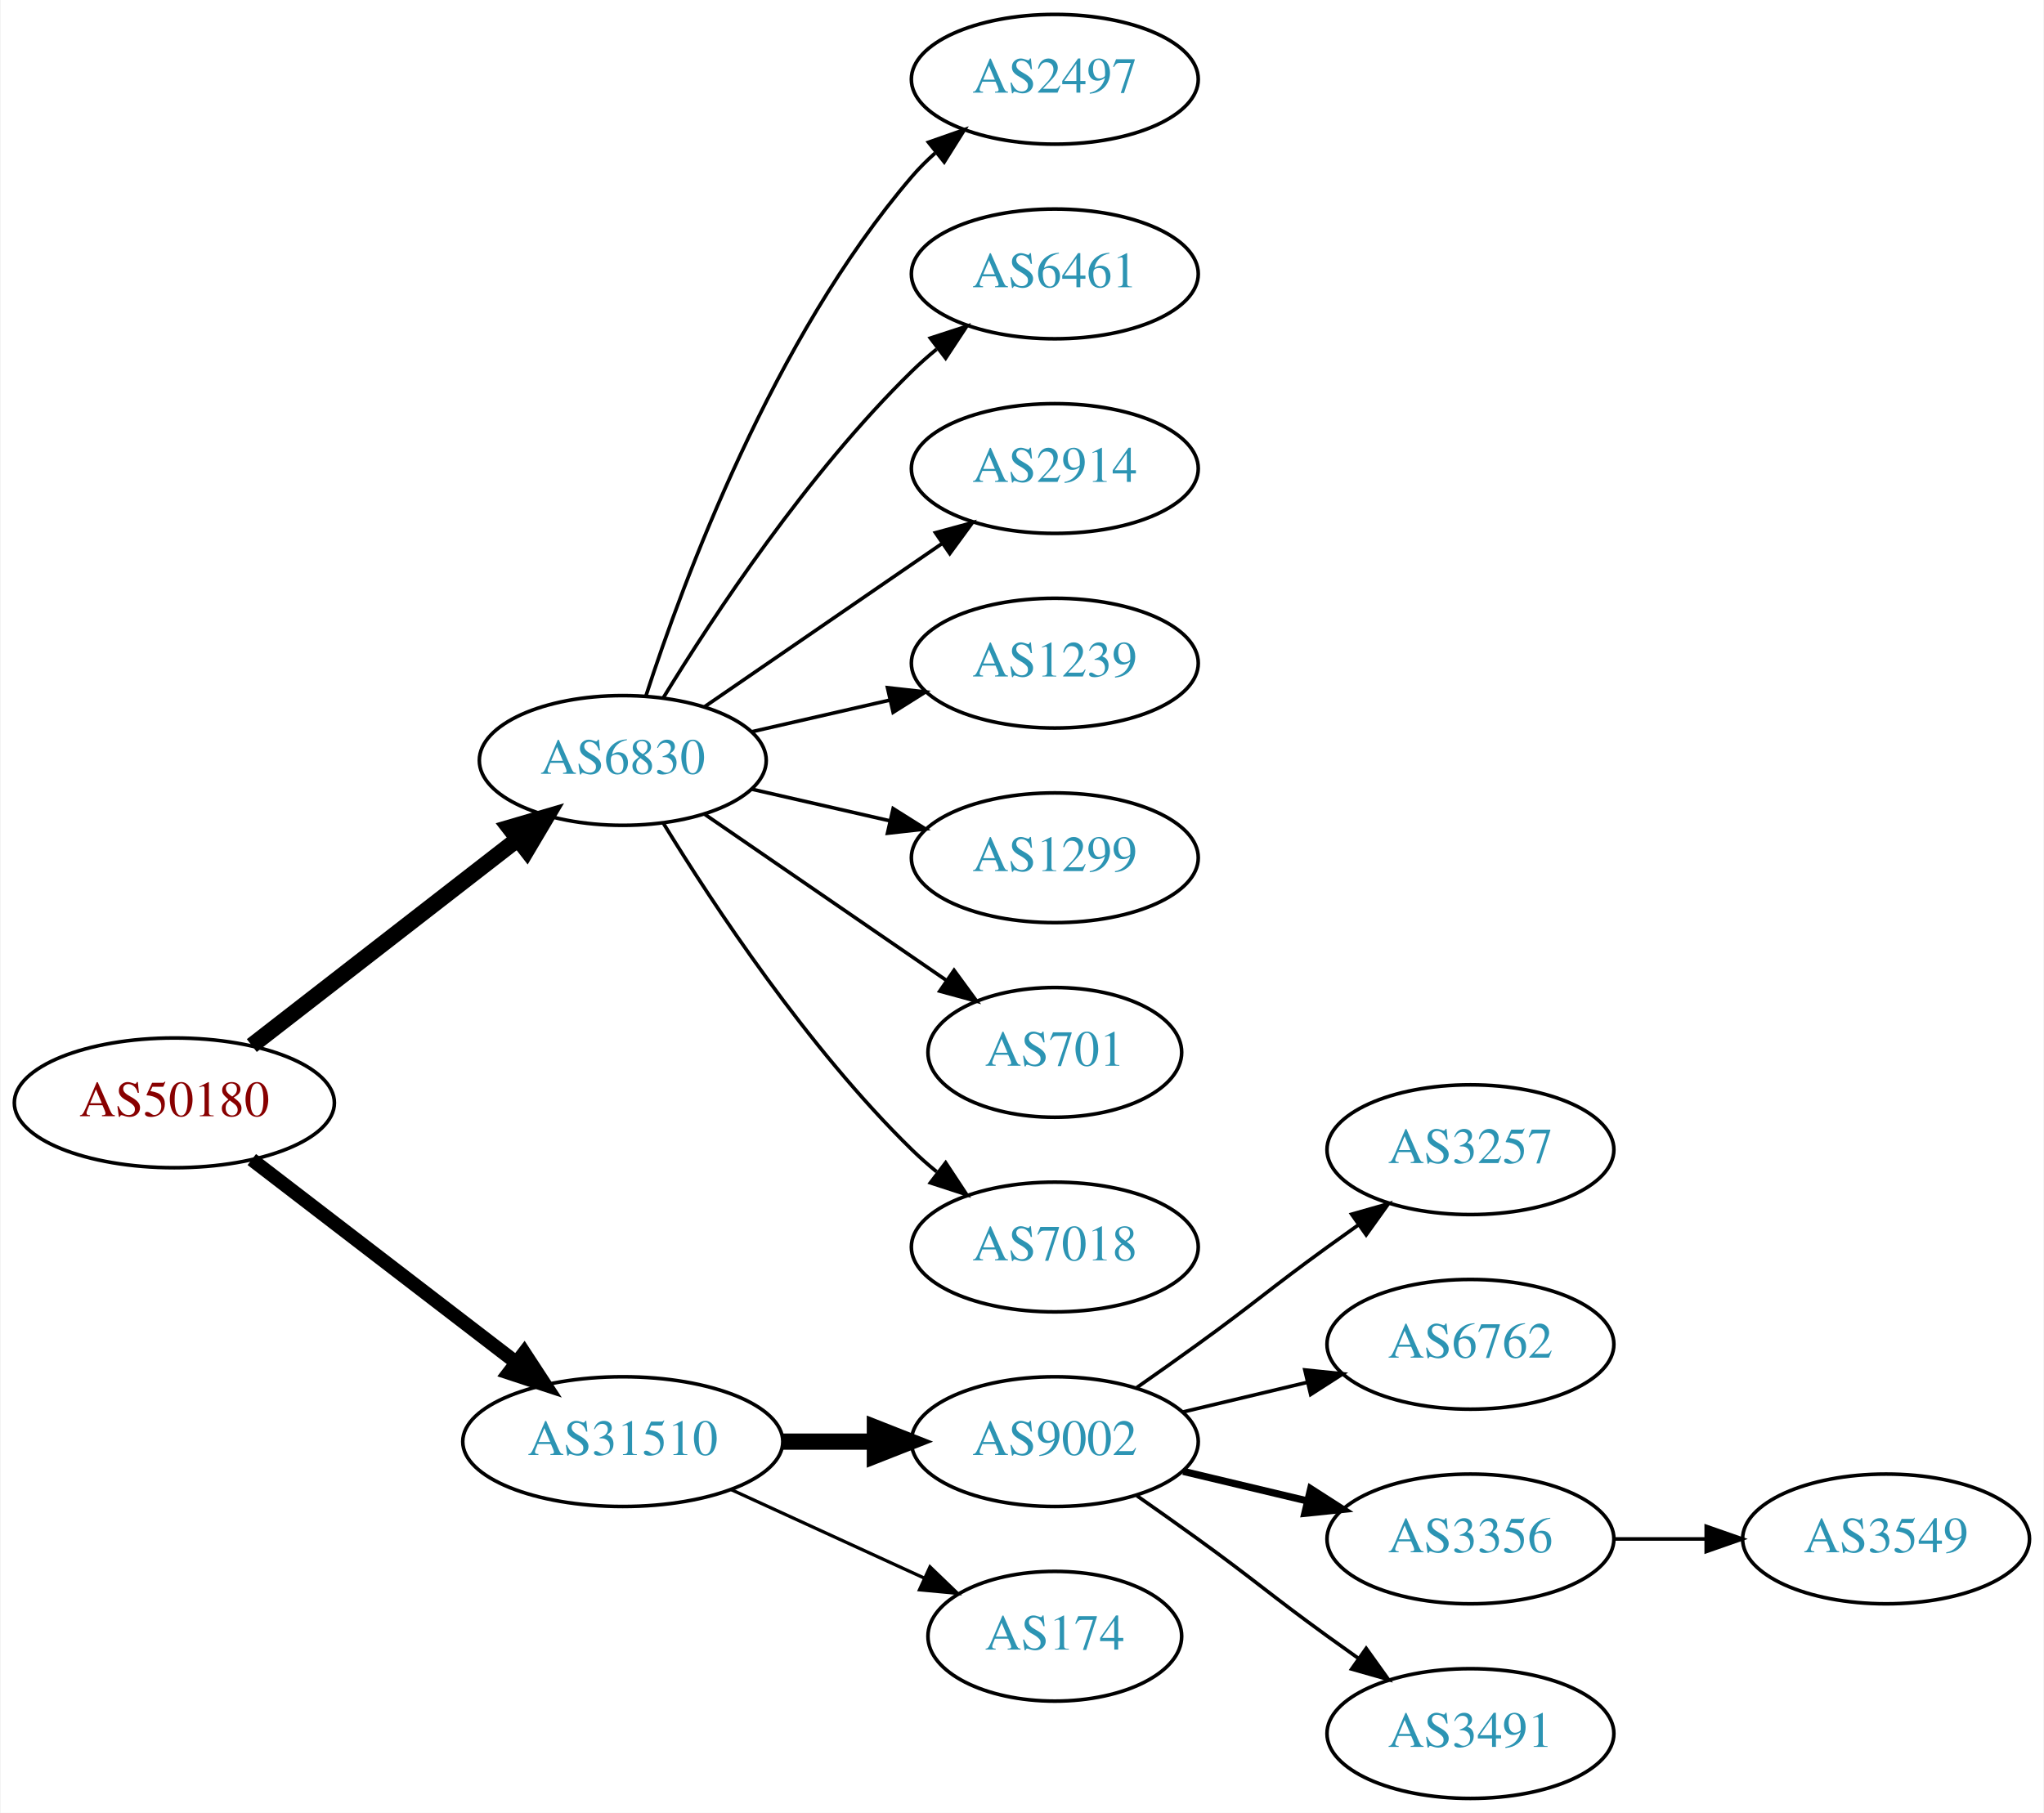
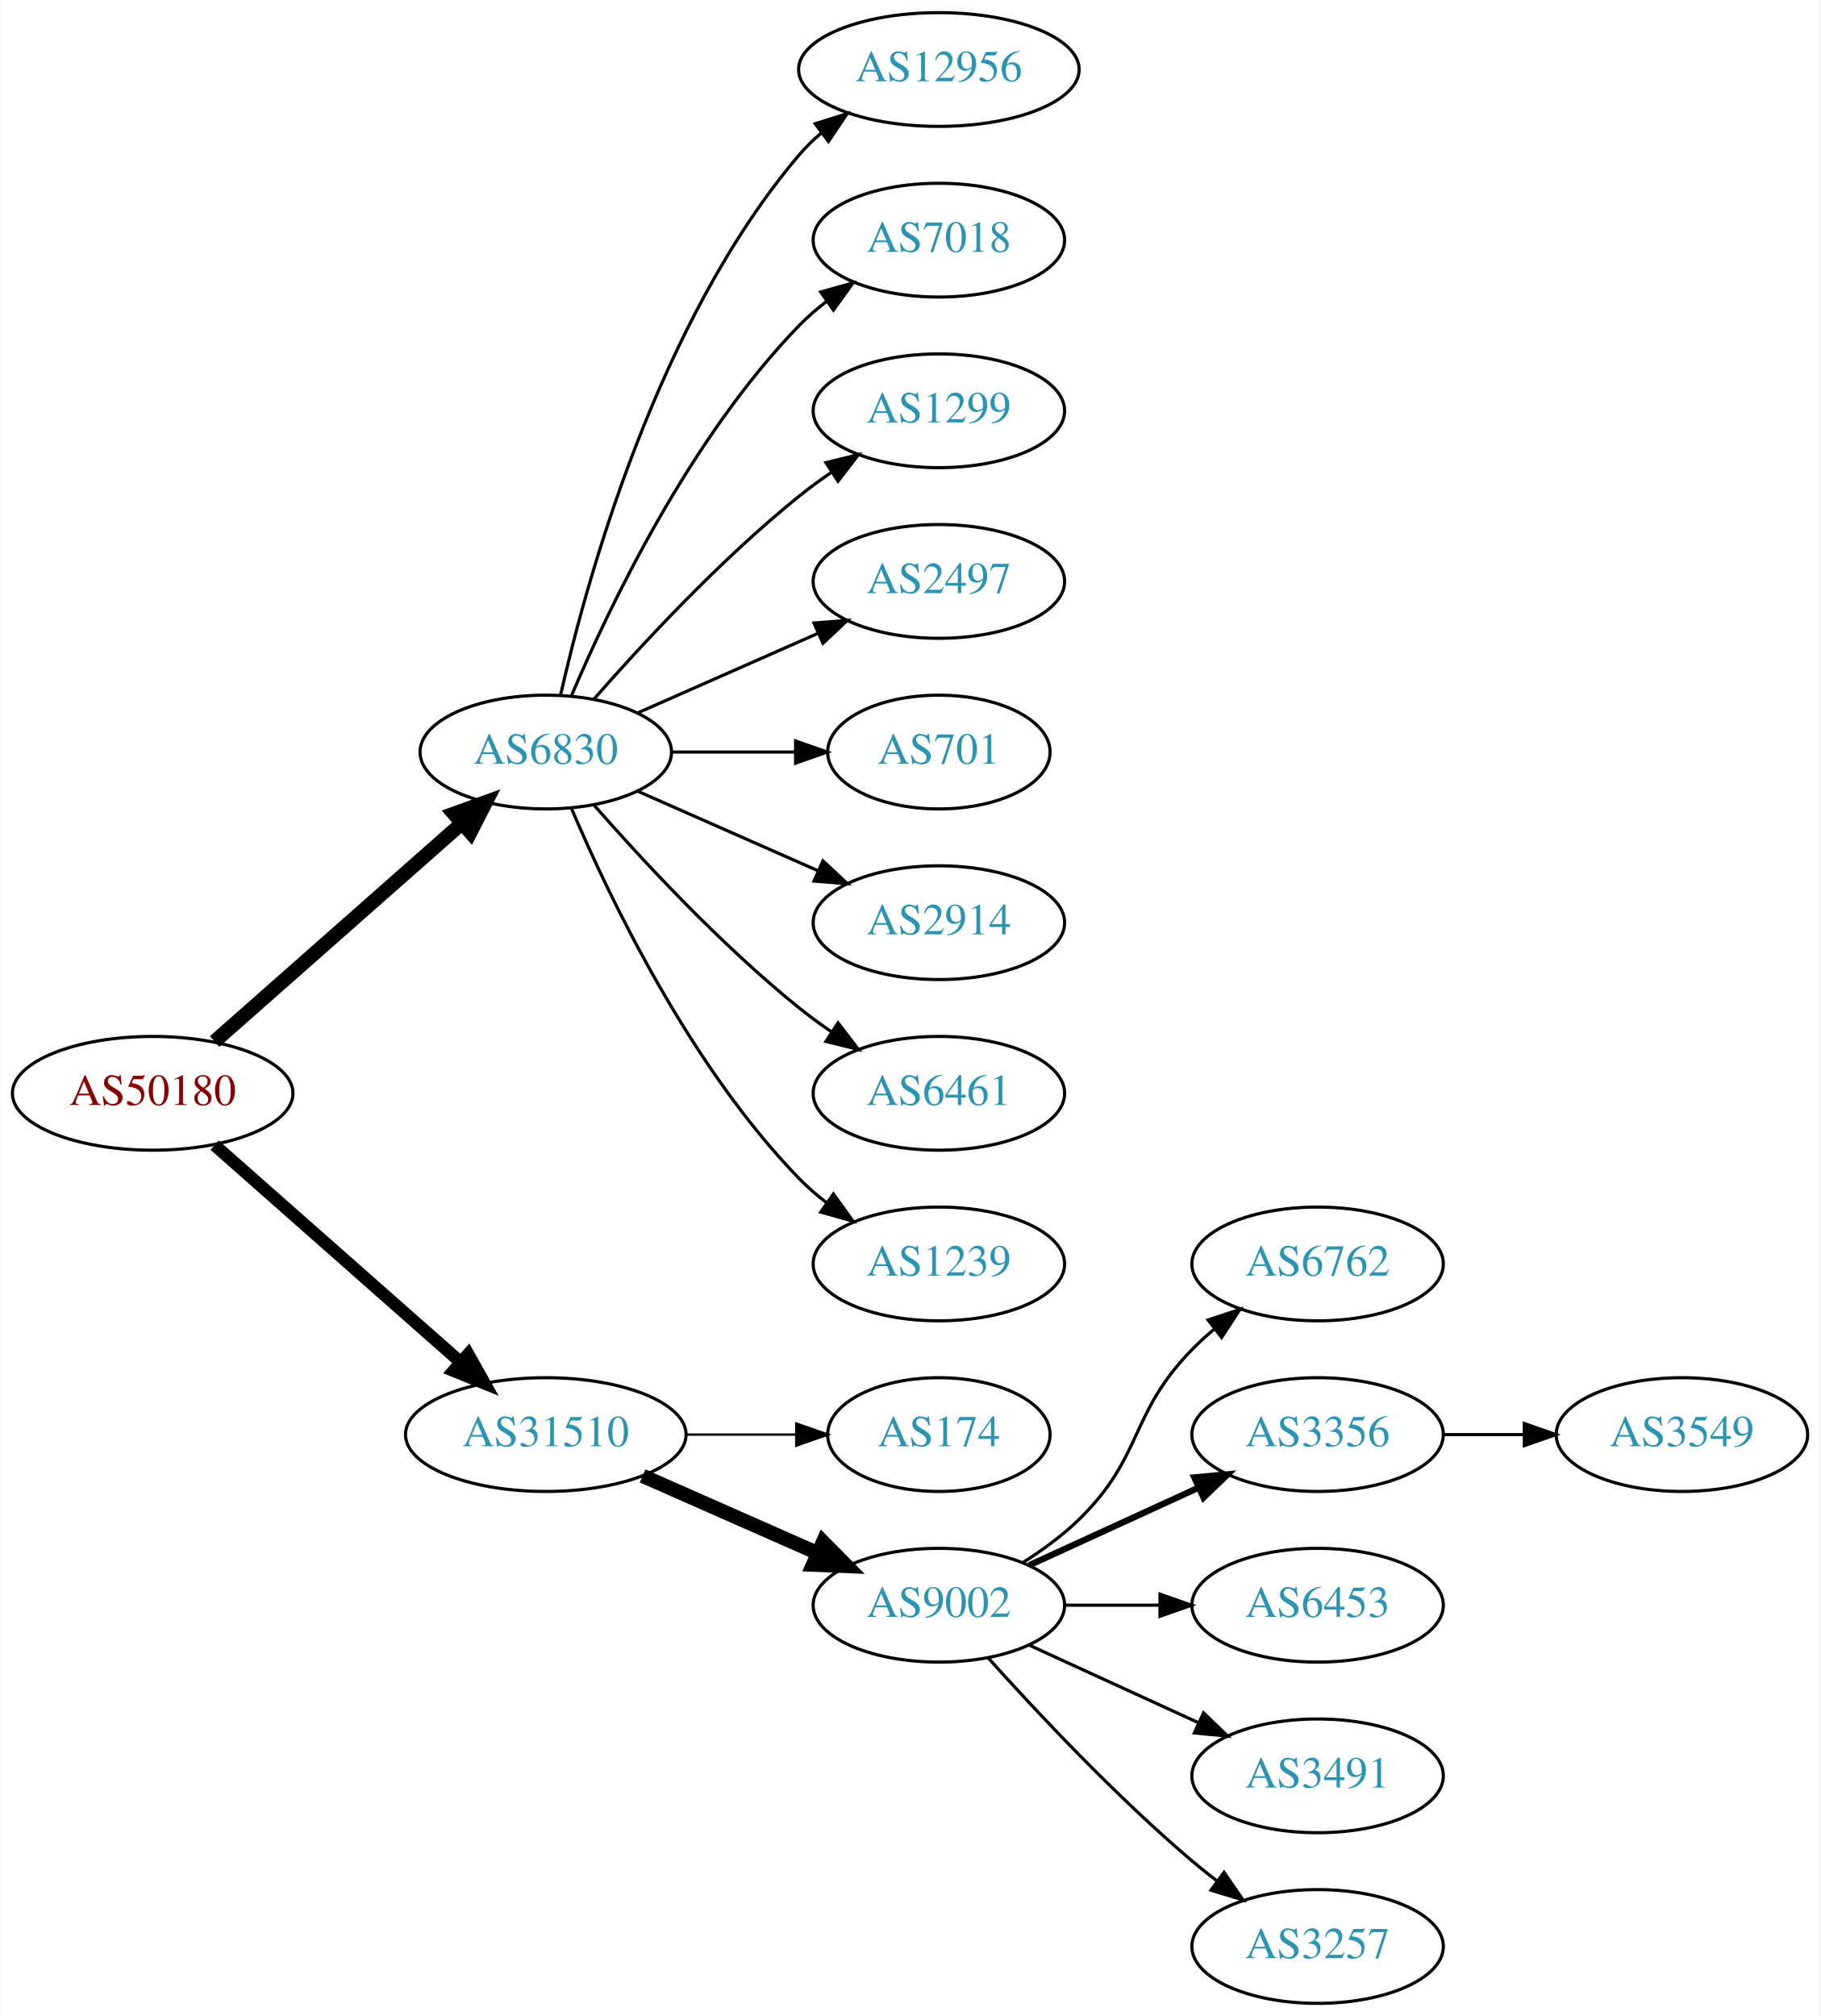
- <svg xmlns="http://www.w3.org/2000/svg" xmlns:xlink="http://www.w3.org/1999/xlink" width="567pt" height="503pt" viewBox="0.00 0.00 566.66 503.00">
-   <g id="graph0" class="graph" transform="scale(1 1) rotate(0) translate(4 499)">
-     <polygon fill="white" stroke="none" points="-4,4 -4,-499 562.663,-499 562.663,4 -4,4" />
+ <svg xmlns="http://www.w3.org/2000/svg" xmlns:xlink="http://www.w3.org/1999/xlink" width="576pt" height="638pt" viewBox="0.00 0.00 575.76 638.00">
+   <g id="graph0" class="graph" transform="scale(1 1) rotate(0) translate(4 634)">
+     <polygon fill="white" stroke="none" points="-4,4 -4,-634 571.762,-634 571.762,4 -4,4" />
    <g id="node1" class="node">
      <g id="a_node1">
        <a xlink:href="/asn/50180" xlink:title="AS50180 ~ MED-EL-AS [AT]">
-           <ellipse fill="#ffffff" stroke="black" cx="44.196" cy="-193" rx="44.393" ry="18" />
-           <text text-anchor="middle" x="44.196" y="-189.3" font-family="Times,serif" font-size="14.00" fill="#880000">AS50180</text>
+           <ellipse fill="#ffffff" stroke="black" cx="44.196" cy="-288" rx="44.393" ry="18" />
+           <text text-anchor="middle" x="44.196" y="-284.3" font-family="Times,serif" font-size="14.00" fill="#880000">AS50180</text>
        </a>
      </g>
    </g>
    <g id="node2" class="node">
      <g id="a_node2">
        <a xlink:href="/asn/6830" xlink:title="AS6830 ~ LGI-UPC [AT]">
-           <ellipse fill="#ffffff" stroke="black" cx="168.588" cy="-288" rx="39.794" ry="18" />
-           <text text-anchor="middle" x="168.588" y="-284.3" font-family="Times,serif" font-size="14.00" fill="#2c94b3">AS6830</text>
+           <ellipse fill="#ffffff" stroke="black" cx="168.588" cy="-396" rx="39.794" ry="18" />
+           <text text-anchor="middle" x="168.588" y="-392.3" font-family="Times,serif" font-size="14.00" fill="#2c94b3">AS6830</text>
        </a>
      </g>
    </g>
    <g id="edge1" class="edge">
-       <path fill="none" stroke="black" stroke-width="4.5" d="M65.682,-208.901C85.836,-224.544 116.772,-248.557 139.272,-266.021" />
-       <polygon fill="black" stroke="black" stroke-width="4.5" points="137.129,-269.342 147.443,-272.363 141.958,-263.121 137.129,-269.342" />
+       <path fill="none" stroke="black" stroke-width="4.5" d="M63.785,-304.403C84.602,-322.772 118.478,-352.665 141.838,-373.278" />
+       <polygon fill="black" stroke="black" stroke-width="4.5" points="139.52,-376.484 149.623,-380.148 144.73,-370.579 139.52,-376.484" />
    </g>
    <g id="node3" class="node">
      <g id="a_node3">
        <a xlink:href="/asn/31510" xlink:title="AS31510 ~ Innsbrucker Kommunalbetriebe AG [AT]">
-           <ellipse fill="#ffffff" stroke="black" cx="168.588" cy="-99" rx="44.393" ry="18" />
-           <text text-anchor="middle" x="168.588" y="-95.3" font-family="Times,serif" font-size="14.00" fill="#2c94b3">AS31510</text>
+           <ellipse fill="#ffffff" stroke="black" cx="168.588" cy="-180" rx="44.393" ry="18" />
+           <text text-anchor="middle" x="168.588" y="-176.3" font-family="Times,serif" font-size="14.00" fill="#2c94b3">AS31510</text>
        </a>
      </g>
    </g>
    <g id="edge2" class="edge">
-       <path fill="none" stroke="black" stroke-width="3.857" d="M65.682,-177.267C85.715,-161.88 116.402,-138.312 138.867,-121.058" />
-       <polygon fill="black" stroke="black" stroke-width="3.857" points="141.237,-123.652 147.036,-114.785 136.973,-118.1 141.237,-123.652" />
+       <path fill="none" stroke="black" stroke-width="3.938" d="M63.785,-271.597C84.482,-253.333 118.089,-223.678 141.434,-203.079" />
+       <polygon fill="black" stroke="black" stroke-width="3.938" points="144.043,-205.444 149.226,-196.203 139.412,-200.195 144.043,-205.444" />
    </g>
    <g id="node4" class="node">
      <g id="a_node4">
-         <a xlink:href="/asn/2497" xlink:title="AS2497 ~ Internet Initiative Japan Inc. [JP]">
-           <ellipse fill="#ffffff" stroke="black" cx="288.431" cy="-477" rx="39.794" ry="18" />
-           <text text-anchor="middle" x="288.431" y="-473.3" font-family="Times,serif" font-size="14.00" fill="#2c94b3">AS2497</text>
+         <a xlink:href="/asn/12956" xlink:title="AS12956 ~ TELXIUS [ES]">
+           <ellipse fill="#ffffff" stroke="black" cx="292.98" cy="-612" rx="44.393" ry="18" />
+           <text text-anchor="middle" x="292.98" y="-608.3" font-family="Times,serif" font-size="14.00" fill="#2c94b3">AS12956</text>
        </a>
      </g>
    </g>
    <g id="edge3" class="edge">
-       <path fill="none" stroke="black" d="M175.035,-305.991C185.349,-337.816 210.212,-404.927 248.784,-450 250.73,-452.274 252.908,-454.449 255.213,-456.507" />
-       <polygon fill="black" stroke="black" points="253.383,-459.524 263.382,-463.027 257.75,-454.053 253.383,-459.524" />
+       <path fill="none" stroke="black" d="M173.282,-414.075C181.422,-450.148 203.855,-532.14 248.784,-585 250.904,-587.493 253.312,-589.83 255.883,-592.003" />
+       <polygon fill="black" stroke="black" points="253.845,-594.849 263.952,-598.025 258.031,-589.239 253.845,-594.849" />
    </g>
    <g id="node5" class="node">
      <g id="a_node5">
-         <a xlink:href="/asn/6461" xlink:title="AS6461 ~ Zayo Bandwidth [US]">
-           <ellipse fill="#ffffff" stroke="black" cx="288.431" cy="-423" rx="39.794" ry="18" />
-           <text text-anchor="middle" x="288.431" y="-419.3" font-family="Times,serif" font-size="14.00" fill="#2c94b3">AS6461</text>
+         <a xlink:href="/asn/7018" xlink:title="AS7018 ~ AT&amp;T Services, Inc. [US]">
+           <ellipse fill="#ffffff" stroke="black" cx="292.98" cy="-558" rx="39.794" ry="18" />
+           <text text-anchor="middle" x="292.98" y="-554.3" font-family="Times,serif" font-size="14.00" fill="#2c94b3">AS7018</text>
        </a>
      </g>
    </g>
    <g id="edge4" class="edge">
-       <path fill="none" stroke="black" d="M179.854,-305.44C193.662,-327.991 219.851,-367.722 248.784,-396 250.924,-398.092 253.242,-400.137 255.642,-402.106" />
-       <polygon fill="black" stroke="black" points="253.908,-405.185 263.983,-408.464 258.152,-399.618 253.908,-405.185" />
+       <path fill="none" stroke="black" d="M176.779,-413.975C188.546,-441.682 214.12,-495.348 248.784,-531 251.404,-533.695 254.345,-536.239 257.428,-538.608" />
+       <polygon fill="black" stroke="black" points="255.594,-541.597 265.796,-544.455 259.603,-535.859 255.594,-541.597" />
    </g>
    <g id="node6" class="node">
      <g id="a_node6">
-         <a xlink:href="/asn/2914" xlink:title="AS2914 ~ NTT America, Inc. [US]">
-           <ellipse fill="#ffffff" stroke="black" cx="288.431" cy="-369" rx="39.794" ry="18" />
-           <text text-anchor="middle" x="288.431" y="-365.3" font-family="Times,serif" font-size="14.00" fill="#2c94b3">AS2914</text>
+         <a xlink:href="/asn/1299" xlink:title="AS1299 ~ Telia Carrier [EU]">
+           <ellipse fill="#ffffff" stroke="black" cx="292.98" cy="-504" rx="39.794" ry="18" />
+           <text text-anchor="middle" x="292.98" y="-500.3" font-family="Times,serif" font-size="14.00" fill="#2c94b3">AS1299</text>
        </a>
      </g>
    </g>
    <g id="edge5" class="edge">
-       <path fill="none" stroke="black" d="M191.202,-302.857C209.691,-315.565 236.505,-333.995 257.134,-348.175" />
-       <polygon fill="black" stroke="black" points="255.331,-351.183 265.555,-353.963 259.296,-345.414 255.331,-351.183" />
+       <path fill="none" stroke="black" d="M183.74,-412.663C198.842,-429.894 223.963,-457.024 248.784,-477 252.04,-479.62 255.565,-482.192 259.149,-484.646" />
+       <polygon fill="black" stroke="black" points="257.237,-487.577 267.522,-490.121 261.068,-481.719 257.237,-487.577" />
    </g>
    <g id="node7" class="node">
      <g id="a_node7">
-         <a xlink:href="/asn/1239" xlink:title="AS1239 ~ Sprint [US]">
-           <ellipse fill="#ffffff" stroke="black" cx="288.431" cy="-315" rx="39.794" ry="18" />
-           <text text-anchor="middle" x="288.431" y="-311.3" font-family="Times,serif" font-size="14.00" fill="#2c94b3">AS1239</text>
+         <a xlink:href="/asn/2497" xlink:title="AS2497 ~ Internet Initiative Japan Inc. [JP]">
+           <ellipse fill="#ffffff" stroke="black" cx="292.98" cy="-450" rx="39.794" ry="18" />
+           <text text-anchor="middle" x="292.98" y="-446.3" font-family="Times,serif" font-size="14.00" fill="#2c94b3">AS2497</text>
        </a>
      </g>
    </g>
    <g id="edge6" class="edge">
-       <path fill="none" stroke="black" d="M204.308,-295.955C216.307,-298.704 229.928,-301.825 242.621,-304.733" />
-       <polygon fill="black" stroke="black" points="242.023,-308.187 252.552,-307.009 243.587,-301.364 242.023,-308.187" />
+       <path fill="none" stroke="black" d="M197.667,-408.389C214.615,-415.866 236.413,-425.483 254.782,-433.588" />
+       <polygon fill="black" stroke="black" points="253.47,-436.834 264.032,-437.669 256.296,-430.43 253.47,-436.834" />
    </g>
    <g id="node8" class="node">
      <g id="a_node8">
-         <a xlink:href="/asn/1299" xlink:title="AS1299 ~ Telia Carrier [EU]">
-           <ellipse fill="#ffffff" stroke="black" cx="288.431" cy="-261" rx="39.794" ry="18" />
-           <text text-anchor="middle" x="288.431" y="-257.3" font-family="Times,serif" font-size="14.00" fill="#2c94b3">AS1299</text>
+         <a xlink:href="/asn/701" xlink:title="AS701 ~ UUNET [US]">
+           <ellipse fill="#ffffff" stroke="black" cx="292.98" cy="-396" rx="35.194" ry="18" />
+           <text text-anchor="middle" x="292.98" y="-392.3" font-family="Times,serif" font-size="14.00" fill="#2c94b3">AS701</text>
        </a>
      </g>
    </g>
    <g id="edge7" class="edge">
-       <path fill="none" stroke="black" d="M204.308,-280.045C216.307,-277.296 229.928,-274.175 242.621,-271.267" />
-       <polygon fill="black" stroke="black" points="243.587,-274.636 252.552,-268.991 242.023,-267.813 243.587,-274.636" />
+       <path fill="none" stroke="black" d="M208.314,-396C220.803,-396 234.742,-396 247.605,-396" />
+       <polygon fill="black" stroke="black" points="247.643,-399.5 257.643,-396 247.643,-392.5 247.643,-399.5" />
    </g>
    <g id="node9" class="node">
      <g id="a_node9">
-         <a xlink:href="/asn/701" xlink:title="AS701 ~ UUNET [US]">
-           <ellipse fill="#ffffff" stroke="black" cx="288.431" cy="-207" rx="35.194" ry="18" />
-           <text text-anchor="middle" x="288.431" y="-203.3" font-family="Times,serif" font-size="14.00" fill="#2c94b3">AS701</text>
+         <a xlink:href="/asn/2914" xlink:title="AS2914 ~ NTT America, Inc. [US]">
+           <ellipse fill="#ffffff" stroke="black" cx="292.98" cy="-342" rx="39.794" ry="18" />
+           <text text-anchor="middle" x="292.98" y="-338.3" font-family="Times,serif" font-size="14.00" fill="#2c94b3">AS2914</text>
        </a>
      </g>
    </g>
    <g id="edge8" class="edge">
-       <path fill="none" stroke="black" d="M191.202,-273.143C210.04,-260.195 237.519,-241.307 258.295,-227.027" />
-       <polygon fill="black" stroke="black" points="260.486,-229.768 266.744,-221.219 256.52,-223.999 260.486,-229.768" />
+       <path fill="none" stroke="black" d="M197.667,-383.611C214.615,-376.134 236.413,-366.517 254.782,-358.412" />
+       <polygon fill="black" stroke="black" points="256.296,-361.57 264.032,-354.331 253.47,-355.166 256.296,-361.57" />
    </g>
    <g id="node10" class="node">
      <g id="a_node10">
-         <a xlink:href="/asn/7018" xlink:title="AS7018 ~ AT&amp;T Services, Inc. [US]">
-           <ellipse fill="#ffffff" stroke="black" cx="288.431" cy="-153" rx="39.794" ry="18" />
-           <text text-anchor="middle" x="288.431" y="-149.3" font-family="Times,serif" font-size="14.00" fill="#2c94b3">AS7018</text>
+         <a xlink:href="/asn/6461" xlink:title="AS6461 ~ Zayo Bandwidth [US]">
+           <ellipse fill="#ffffff" stroke="black" cx="292.98" cy="-288" rx="39.794" ry="18" />
+           <text text-anchor="middle" x="292.98" y="-284.3" font-family="Times,serif" font-size="14.00" fill="#2c94b3">AS6461</text>
        </a>
      </g>
    </g>
    <g id="edge9" class="edge">
-       <path fill="none" stroke="black" d="M179.854,-270.56C193.662,-248.009 219.851,-208.278 248.784,-180 250.924,-177.908 253.242,-175.863 255.642,-173.894" />
-       <polygon fill="black" stroke="black" points="258.152,-176.382 263.983,-167.536 253.908,-170.815 258.152,-176.382" />
+       <path fill="none" stroke="black" d="M183.74,-379.337C198.842,-362.106 223.963,-334.976 248.784,-315 252.04,-312.38 255.565,-309.808 259.149,-307.354" />
+       <polygon fill="black" stroke="black" points="261.068,-310.281 267.522,-301.879 257.237,-304.423 261.068,-310.281" />
    </g>
    <g id="node11" class="node">
      <g id="a_node11">
-         <a xlink:href="/asn/9002" xlink:title="AS9002 ~ RETN Limited [EU]">
-           <ellipse fill="#ffffff" stroke="black" cx="288.431" cy="-99" rx="39.794" ry="18" />
-           <text text-anchor="middle" x="288.431" y="-95.3" font-family="Times,serif" font-size="14.00" fill="#2c94b3">AS9002</text>
+         <a xlink:href="/asn/1239" xlink:title="AS1239 ~ Sprint [US]">
+           <ellipse fill="#ffffff" stroke="black" cx="292.98" cy="-234" rx="39.794" ry="18" />
+           <text text-anchor="middle" x="292.98" y="-230.3" font-family="Times,serif" font-size="14.00" fill="#2c94b3">AS1239</text>
        </a>
      </g>
    </g>
    <g id="edge10" class="edge">
-       <path fill="none" stroke="black" stroke-width="4.5" d="M212.799,-99C221.112,-99 229.875,-99 238.357,-99" />
-       <polygon fill="black" stroke="black" stroke-width="4.5" points="238.516,-102.938 248.516,-99 238.516,-95.063 238.516,-102.938" />
+       <path fill="none" stroke="black" d="M176.779,-378.025C188.546,-350.318 214.12,-296.652 248.784,-261 251.404,-258.305 254.345,-255.761 257.428,-253.392" />
+       <polygon fill="black" stroke="black" points="259.603,-256.141 265.796,-247.545 255.594,-250.403 259.603,-256.141" />
    </g>
    <g id="node12" class="node">
      <g id="a_node12">
        <a xlink:href="/asn/174" xlink:title="AS174 ~ Cogent Communications [US]">
-           <ellipse fill="#ffffff" stroke="black" cx="288.431" cy="-45" rx="35.194" ry="18" />
-           <text text-anchor="middle" x="288.431" y="-41.3" font-family="Times,serif" font-size="14.00" fill="#2c94b3">AS174</text>
+           <ellipse fill="#ffffff" stroke="black" cx="292.98" cy="-180" rx="35.194" ry="18" />
+           <text text-anchor="middle" x="292.98" y="-176.3" font-family="Times,serif" font-size="14.00" fill="#2c94b3">AS174</text>
        </a>
      </g>
    </g>
    <g id="edge11" class="edge">
-       <path fill="none" stroke="black" stroke-width="0.9" d="M198.718,-85.652C214.935,-78.22 235.238,-68.917 252.327,-61.086" />
-       <polygon fill="black" stroke="black" stroke-width="0.9" points="253.811,-64.256 261.444,-56.908 250.895,-57.892 253.811,-64.256" />
+       <path fill="none" stroke="black" stroke-width="0.75" d="M213.084,-180C224.341,-180 236.473,-180 247.767,-180" />
+       <polygon fill="black" stroke="black" stroke-width="0.75" points="247.854,-183.5 257.854,-180 247.854,-176.5 247.854,-183.5" />
    </g>
    <g id="node13" class="node">
      <g id="a_node13">
-         <a xlink:href="/asn/3257" xlink:title="AS3257 ~ GTT [DE]">
-           <ellipse fill="#ffffff" stroke="black" cx="403.724" cy="-180" rx="39.794" ry="18" />
-           <text text-anchor="middle" x="403.724" y="-176.3" font-family="Times,serif" font-size="14.00" fill="#2c94b3">AS3257</text>
+         <a xlink:href="/asn/9002" xlink:title="AS9002 ~ RETN Limited [EU]">
+           <ellipse fill="#ffffff" stroke="black" cx="292.98" cy="-126" rx="39.794" ry="18" />
+           <text text-anchor="middle" x="292.98" y="-122.3" font-family="Times,serif" font-size="14.00" fill="#2c94b3">AS9002</text>
        </a>
      </g>
    </g>
    <g id="edge12" class="edge">
-       <path fill="none" stroke="black" d="M311.188,-114.009C316.722,-117.879 322.641,-122.064 328.077,-126 344.277,-137.729 347.877,-141.271 364.077,-153 366.88,-155.029 369.812,-157.125 372.752,-159.21" />
-       <polygon fill="black" stroke="black" points="370.775,-162.097 380.967,-164.991 374.803,-156.373 370.775,-162.097" />
+       <path fill="none" stroke="black" stroke-width="4.5" d="M199.216,-166.928C215.81,-159.607 236.67,-150.403 254.403,-142.579" />
+       <polygon fill="black" stroke="black" stroke-width="4.5" points="256.327,-146.034 263.887,-138.395 253.148,-138.829 256.327,-146.034" />
    </g>
    <g id="node14" class="node">
      <g id="a_node14">
        <a xlink:href="/asn/6762" xlink:title="AS6762 ~ TELECOM ITALIA SPARKLE S.p.A. [IT]">
-           <ellipse fill="#ffffff" stroke="black" cx="403.724" cy="-126" rx="39.794" ry="18" />
-           <text text-anchor="middle" x="403.724" y="-122.3" font-family="Times,serif" font-size="14.00" fill="#2c94b3">AS6762</text>
+           <ellipse fill="#ffffff" stroke="black" cx="412.823" cy="-234" rx="39.794" ry="18" />
+           <text text-anchor="middle" x="412.823" y="-230.3" font-family="Times,serif" font-size="14.00" fill="#2c94b3">AS6762</text>
        </a>
      </g>
    </g>
    <g id="edge13" class="edge">
-       <path fill="none" stroke="black" d="M324.038,-107.248C334.909,-109.838 347.064,-112.735 358.506,-115.462" />
-       <polygon fill="black" stroke="black" points="357.789,-118.889 368.328,-117.803 359.412,-112.08 357.789,-118.889" />
+       <path fill="none" stroke="black" d="M319.509,-139.462C325.672,-143.362 331.974,-147.948 337.176,-153 357.87,-173.094 353.004,-186.383 373.176,-207 375.269,-209.139 377.553,-211.218 379.929,-213.21" />
+       <polygon fill="black" stroke="black" points="378.173,-216.275 388.229,-219.611 382.448,-210.732 378.173,-216.275" />
    </g>
    <g id="node15" class="node">
      <g id="a_node15">
        <a xlink:href="/asn/3356" xlink:title="AS3356 ~ Level 3 Parent, LLC [US]">
-           <ellipse fill="#ffffff" stroke="black" cx="403.724" cy="-72" rx="39.794" ry="18" />
-           <text text-anchor="middle" x="403.724" y="-68.3" font-family="Times,serif" font-size="14.00" fill="#2c94b3">AS3356</text>
+           <ellipse fill="#ffffff" stroke="black" cx="412.823" cy="-180" rx="39.794" ry="18" />
+           <text text-anchor="middle" x="412.823" y="-176.3" font-family="Times,serif" font-size="14.00" fill="#2c94b3">AS3356</text>
        </a>
      </g>
    </g>
    <g id="edge14" class="edge">
-       <path fill="none" stroke="black" stroke-width="2" d="M324.038,-90.752C334.909,-88.162 347.064,-85.265 358.506,-82.538" />
-       <polygon fill="black" stroke="black" stroke-width="2" points="359.412,-85.92 368.328,-80.197 357.789,-79.111 359.412,-85.92" />
+       <path fill="none" stroke="black" stroke-width="2" d="M321.609,-138.661C337.566,-145.973 357.837,-155.261 375.119,-163.181" />
+       <polygon fill="black" stroke="black" stroke-width="2" points="373.818,-166.435 384.367,-167.419 376.734,-160.071 373.818,-166.435" />
    </g>
    <g id="node16" class="node">
      <g id="a_node16">
-         <a xlink:href="/asn/3491" xlink:title="AS3491 ~ PCCW Global, Inc. [US]">
-           <ellipse fill="#ffffff" stroke="black" cx="403.724" cy="-18" rx="39.794" ry="18" />
-           <text text-anchor="middle" x="403.724" y="-14.3" font-family="Times,serif" font-size="14.00" fill="#2c94b3">AS3491</text>
+         <a xlink:href="/asn/6453" xlink:title="AS6453 ~ TATA COMMUNICATIONS (AMERICA) INC [US]">
+           <ellipse fill="#ffffff" stroke="black" cx="412.823" cy="-126" rx="39.794" ry="18" />
+           <text text-anchor="middle" x="412.823" y="-122.3" font-family="Times,serif" font-size="14.00" fill="#2c94b3">AS6453</text>
        </a>
      </g>
    </g>
    <g id="edge15" class="edge">
-       <path fill="none" stroke="black" d="M311.188,-83.991C316.722,-80.121 322.641,-75.936 328.077,-72 344.277,-60.271 347.877,-56.729 364.077,-45 366.88,-42.971 369.812,-40.875 372.752,-38.791" />
-       <polygon fill="black" stroke="black" points="374.803,-41.627 380.967,-33.009 370.775,-35.903 374.803,-41.627" />
+       <path fill="none" stroke="black" d="M332.893,-126C342.446,-126 352.796,-126 362.759,-126" />
+       <polygon fill="black" stroke="black" points="362.951,-129.5 372.951,-126 362.951,-122.5 362.951,-129.5" />
    </g>
    <g id="node17" class="node">
      <g id="a_node17">
+         <a xlink:href="/asn/3491" xlink:title="AS3491 ~ PCCW Global, Inc. [US]">
+           <ellipse fill="#ffffff" stroke="black" cx="412.823" cy="-72" rx="39.794" ry="18" />
+           <text text-anchor="middle" x="412.823" y="-68.3" font-family="Times,serif" font-size="14.00" fill="#2c94b3">AS3491</text>
+         </a>
+       </g>
+     </g>
+     <g id="edge16" class="edge">
+       <path fill="none" stroke="black" d="M321.609,-113.339C337.566,-106.027 357.837,-96.739 375.119,-88.819" />
+       <polygon fill="black" stroke="black" points="376.734,-91.929 384.367,-84.581 373.818,-85.565 376.734,-91.929" />
+     </g>
+     <g id="node18" class="node">
+       <g id="a_node18">
+         <a xlink:href="/asn/3257" xlink:title="AS3257 ~ GTT [DE]">
+           <ellipse fill="#ffffff" stroke="black" cx="412.823" cy="-18" rx="39.794" ry="18" />
+           <text text-anchor="middle" x="412.823" y="-14.3" font-family="Times,serif" font-size="14.00" fill="#2c94b3">AS3257</text>
+         </a>
+       </g>
+     </g>
+     <g id="edge17" class="edge">
+       <path fill="none" stroke="black" d="M308.626,-109.275C323.927,-92.235 349.025,-65.477 373.176,-45 375.674,-42.883 378.334,-40.768 381.045,-38.707" />
+       <polygon fill="black" stroke="black" points="383.212,-41.459 389.222,-32.734 379.082,-35.806 383.212,-41.459" />
+     </g>
+     <g id="node19" class="node">
+       <g id="a_node19">
        <a xlink:href="/asn/3549" xlink:title="AS3549 ~ Level 3 Parent, LLC [US]">
-           <ellipse fill="#ffffff" stroke="black" cx="519.017" cy="-72" rx="39.794" ry="18" />
-           <text text-anchor="middle" x="519.017" y="-68.3" font-family="Times,serif" font-size="14.00" fill="#2c94b3">AS3549</text>
-         </a>
-       </g>
-     </g>
-     <g id="edge16" class="edge">
-       <path fill="none" stroke="black" d="M443.396,-72C451.599,-72 460.363,-72 468.895,-72" />
-       <polygon fill="black" stroke="black" points="469.134,-75.5 479.134,-72 469.134,-68.5 469.134,-75.5" />
+           <ellipse fill="#ffffff" stroke="black" cx="528.116" cy="-180" rx="39.794" ry="18" />
+           <text text-anchor="middle" x="528.116" y="-176.3" font-family="Times,serif" font-size="14.00" fill="#2c94b3">AS3549</text>
+         </a>
+       </g>
+     </g>
+     <g id="edge18" class="edge">
+       <path fill="none" stroke="black" d="M452.495,-180C460.698,-180 469.462,-180 477.994,-180" />
+       <polygon fill="black" stroke="black" points="478.233,-183.5 488.233,-180 478.233,-176.5 478.233,-183.5" />
    </g>
  </g>
</svg>
